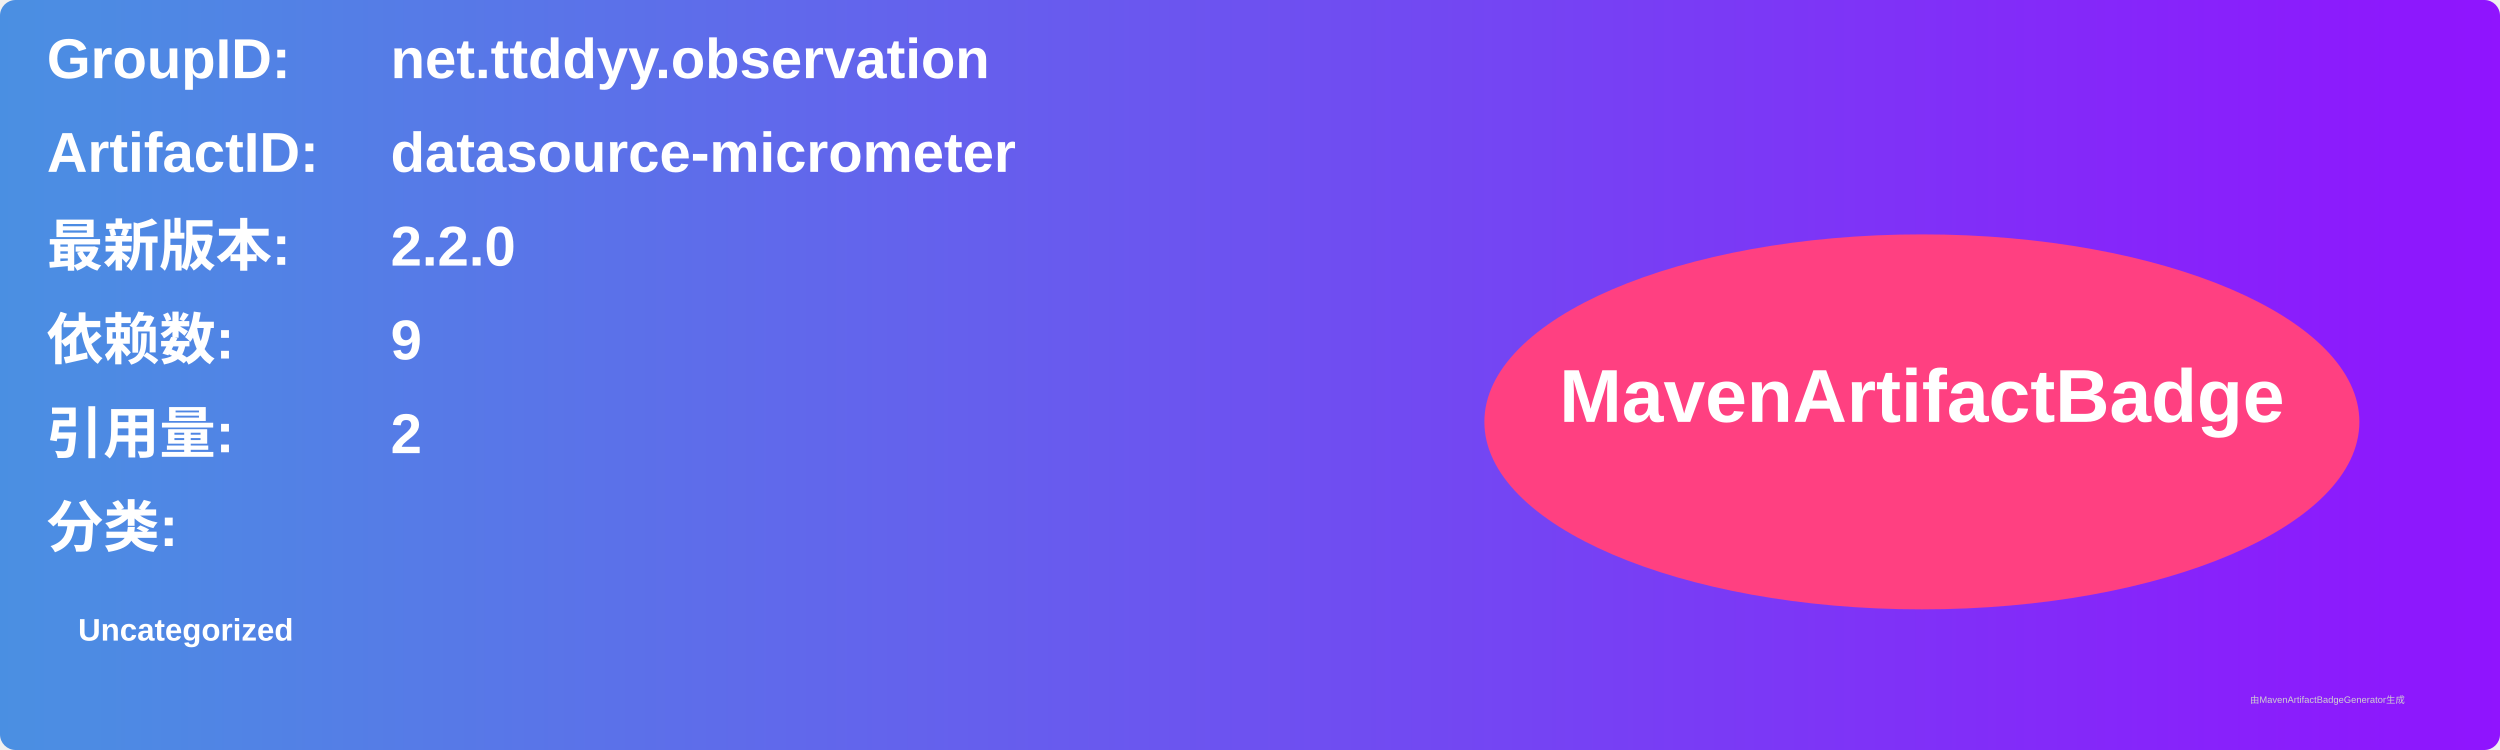
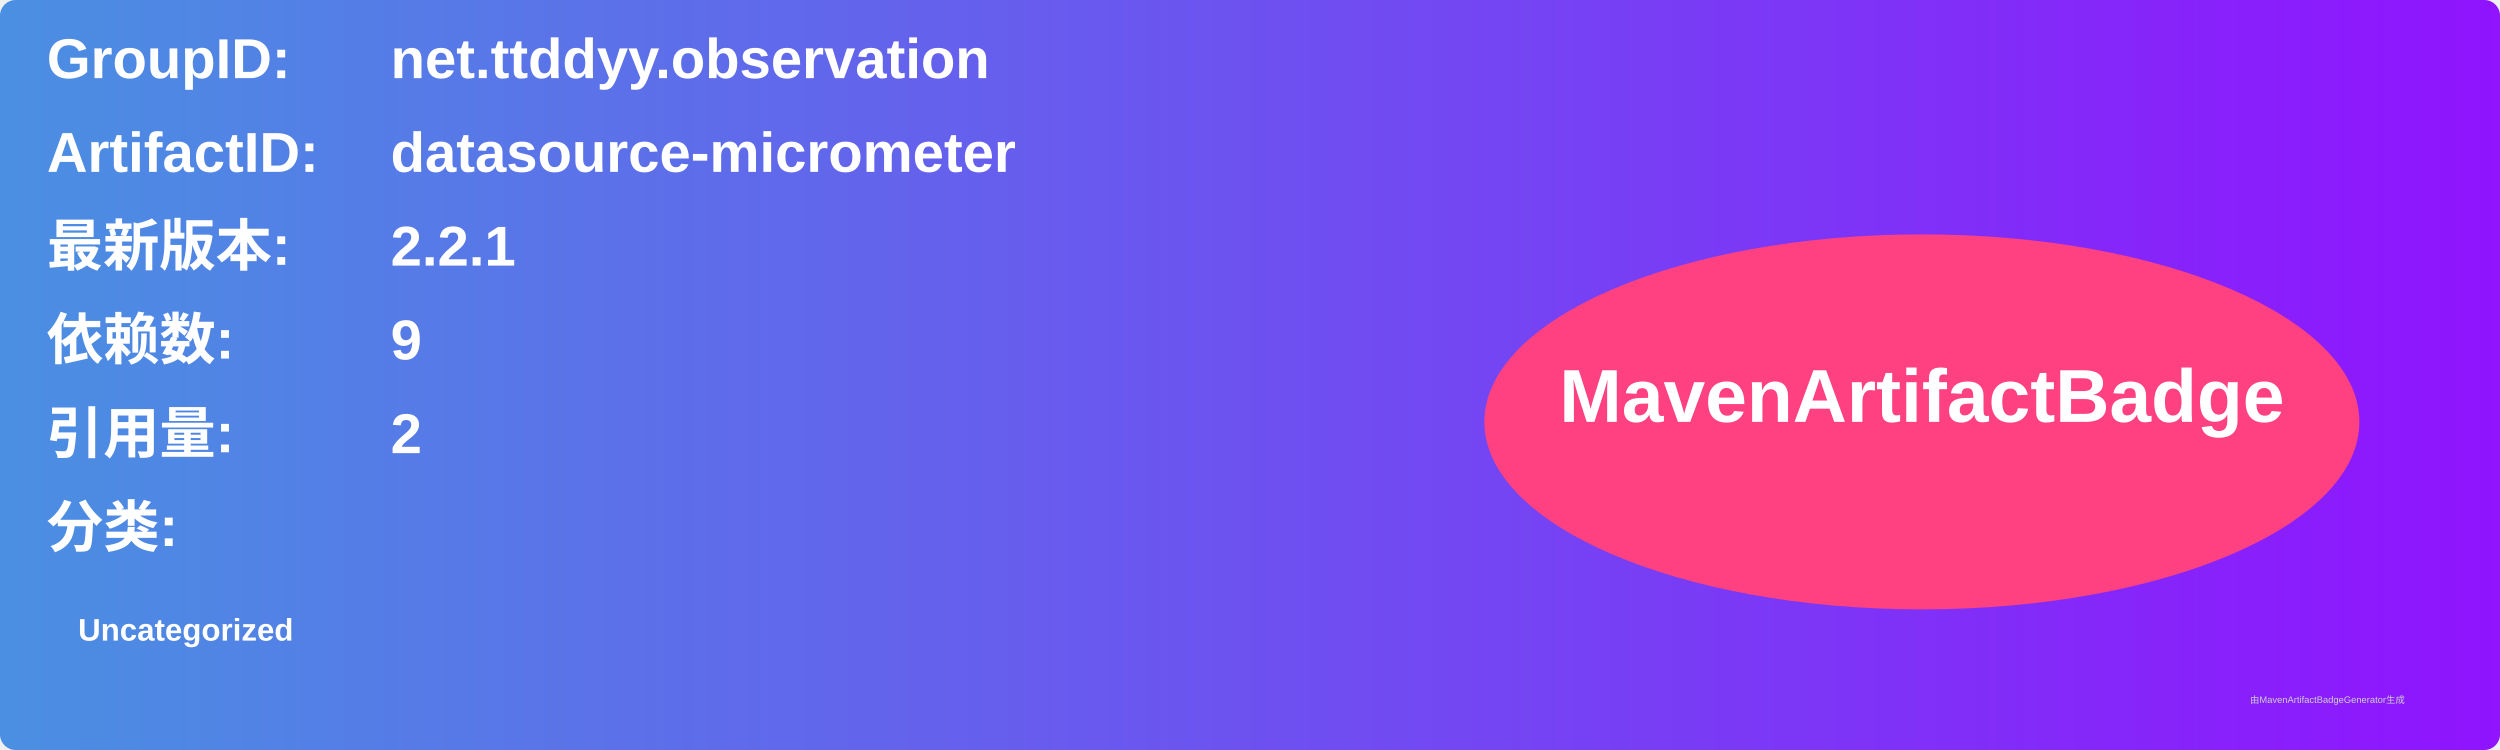
<svg xmlns="http://www.w3.org/2000/svg" width="800" height="240" viewBox="0 0 800 240">
  <linearGradient id="grad" x1="0%" y1="0%" x2="100%" y2="0%">
    <stop offset="0%" stop-color="#4a90e2" />
    <stop offset="100%" stop-color="#9013fe" />
  </linearGradient>
  <rect width="100%" height="100%" rx="5" ry="5" fill="url(#grad)" />
  <g transform="translate(15, 15)">
    <text x="0" y="10" font-family="Arial" font-size="18" fill="white" font-weight="bold" width="260">GroupID:</text>
    <text x="110" y="10" font-family="Arial" font-size="18" fill="white" font-weight="bold" width="460">net.ttddyy.observation</text>
    <text x="0" y="40" font-family="Arial" font-size="18" fill="white" font-weight="bold" width="260">ArtifactID:</text>
    <text x="110" y="40" font-family="Arial" font-size="18" fill="white" font-weight="bold" width="460">datasource-micrometer</text>
    <text x="0" y="70" font-family="Arial" font-size="18" fill="white" font-weight="bold">最新版本:</text>
    <text x="110" y="70" font-family="Arial" font-size="18" fill="white" font-weight="bold">
-       <tspan font-weight="bold">2.2.0</tspan>
+       <tspan font-weight="bold">2.2.1</tspan>
    </text>
    <text x="0" y="100" font-family="Arial" font-size="18" fill="white" font-weight="bold">依赖数: </text>
    <text x="110" y="100" font-family="Arial" font-size="18" fill="white">
      <tspan font-weight="bold">9</tspan>
    </text>
    <text x="0" y="130" font-family="Arial" font-size="18" fill="white" font-weight="bold">引用量: </text>
    <text x="110" y="130" font-family="Arial" font-size="18" fill="white">
      <tspan font-weight="bold">2</tspan>
    </text>
    <text x="0" y="160" font-family="Arial" font-size="18" fill="white" font-weight="bold">分类:</text>
    <text x="10" y="190" font-family="Arial" font-size="10" fill="white">
      <tspan font-weight="bold">Uncategorized</tspan>
    </text>
    <ellipse cx="600" cy="120" rx="140" ry="60" fill="#ff4081" />
    <text x="600" y="120" text-anchor="middle" font-family="Arial" font-size="24" fill="white" font-weight="bold">MavenArtifactBadge</text>
  </g>
  <text x="720" y="225" font-family="Arial" font-size="3" fill="#d0d0d0">由MavenArtifactBadgeGenerator生成</text>
</svg>
